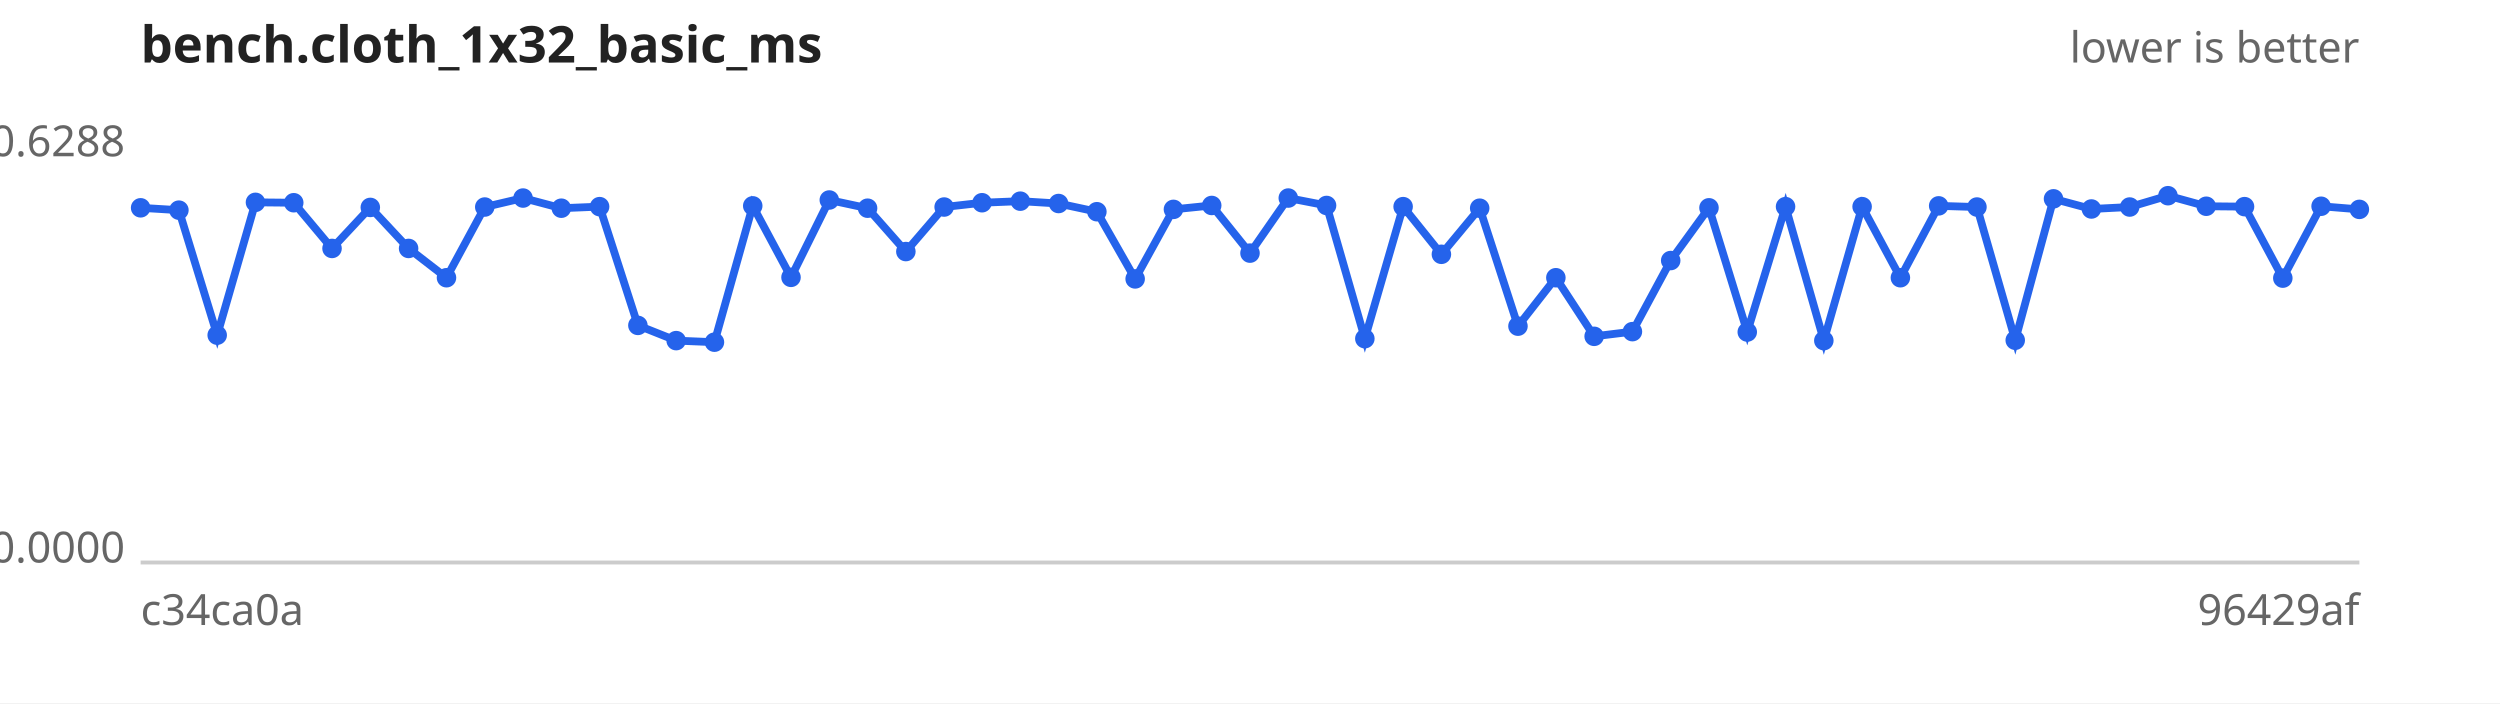
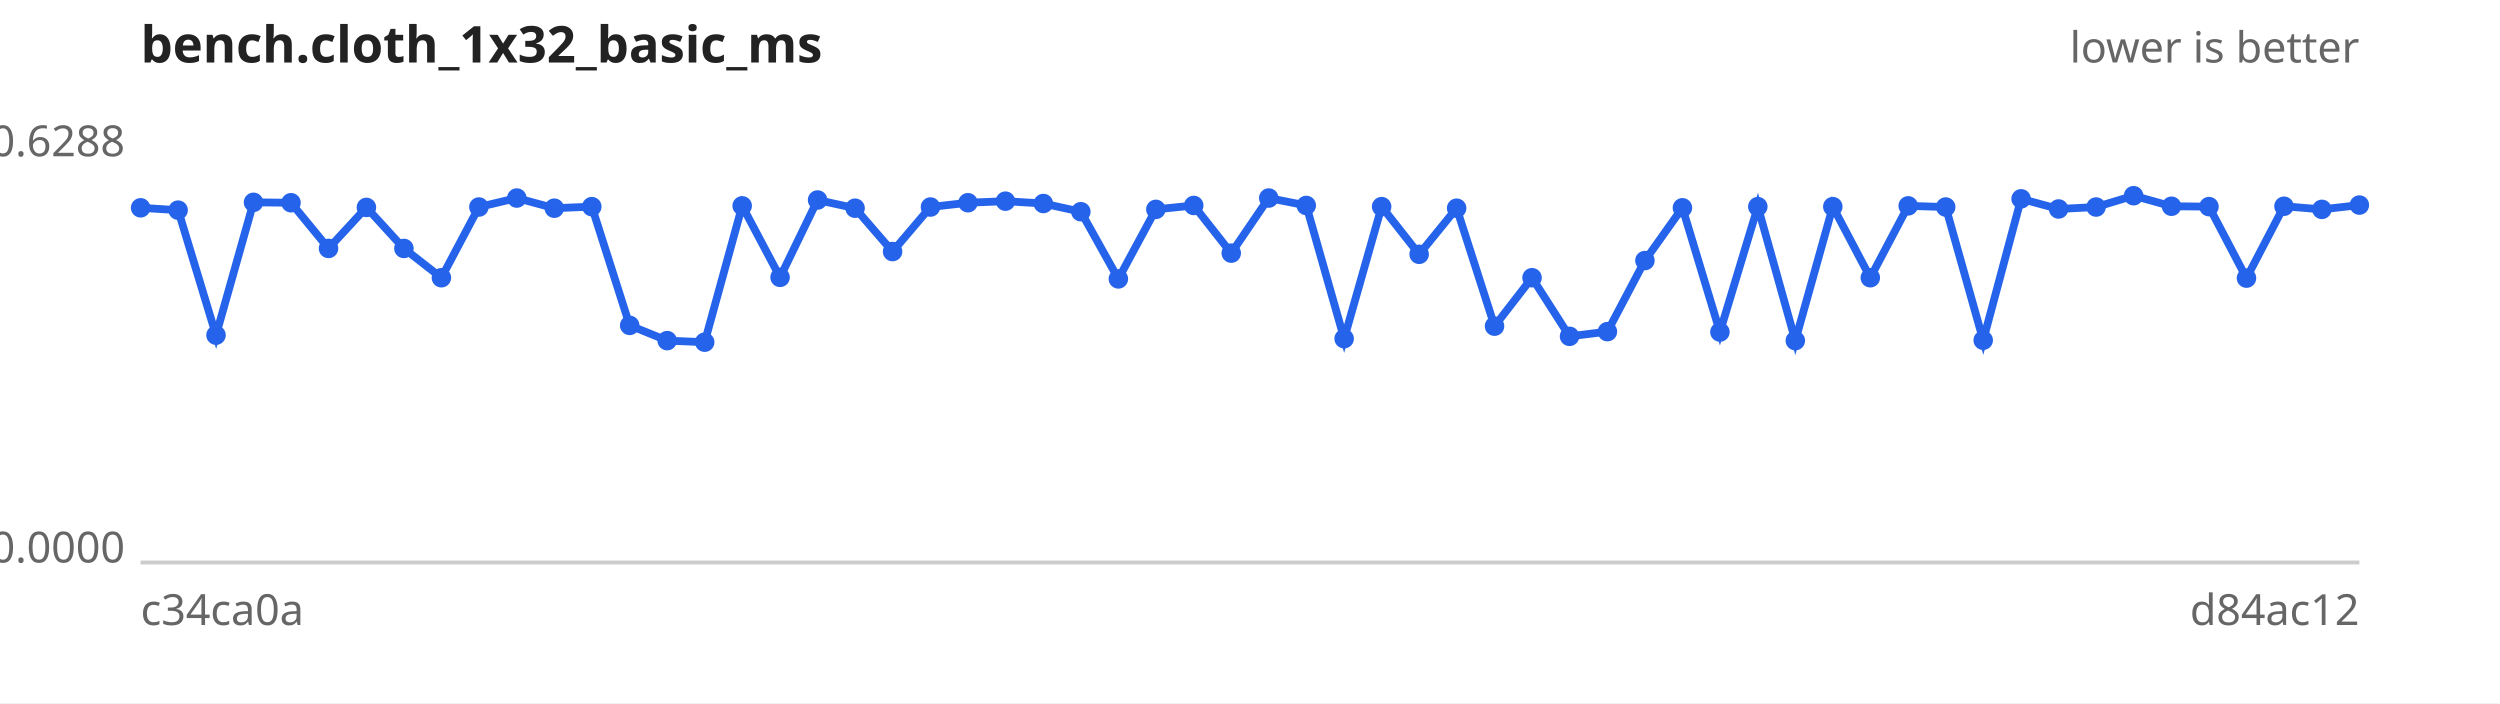
<svg xmlns="http://www.w3.org/2000/svg" width="640" height="180" viewBox="0 0 640 180" font-family="sans-serif" font-size="11">
  <rect width="640" height="180" fill="#ffffff" />
  <text x="36" y="16" font-size="13" font-weight="bold" fill="#222">bench.cloth_1x32_basic_ms</text>
  <text x="604" y="16" text-anchor="end" fill="#666">lower is better</text>
  <line x1="36" y1="144" x2="604" y2="144" stroke="#ccc" />
  <text x="32" y="40.0" text-anchor="end" fill="#666">0.6288</text>
  <text x="32" y="144.0" text-anchor="end" fill="#666">0.0000</text>
  <text x="36" y="160" fill="#666">c34ca0a</text>
-   <text x="604" y="160" text-anchor="end" fill="#666">96429af</text>
-   <path d="M36.0,53.2 L45.8,53.8 L55.6,85.8 L65.4,51.8 L75.2,51.9 L85.0,63.6 L94.8,53.1 L104.6,63.6 L114.3,71.1 L124.1,53.0 L133.9,50.7 L143.7,53.3 L153.5,52.9 L163.3,83.3 L173.1,87.2 L182.9,87.6 L192.7,52.7 L202.5,71.0 L212.3,51.2 L222.1,53.3 L231.9,64.4 L241.7,53.0 L251.4,51.9 L261.2,51.5 L271.0,52.1 L280.8,54.2 L290.6,71.4 L300.4,53.6 L310.2,52.6 L320.0,64.8 L329.8,50.7 L339.6,52.6 L349.4,86.7 L359.2,52.9 L369.0,65.1 L378.8,53.3 L388.6,83.5 L398.3,71.1 L408.1,86.1 L417.9,84.9 L427.7,66.7 L437.5,53.2 L447.3,85.0 L457.1,52.9 L466.9,87.2 L476.7,52.9 L486.5,71.1 L496.3,52.7 L506.1,53.0 L515.9,87.1 L525.7,50.9 L535.4,53.5 L545.2,53.0 L555.0,50.1 L564.8,52.8 L574.6,52.9 L584.4,71.2 L594.2,52.8 L604.0,53.6" fill="none" stroke="#2563eb" stroke-width="2" />
+   <text x="604" y="160" text-anchor="end" fill="#666">d84ac12</text>
+   <path d="M36.0,53.2 L45.6,53.8 L55.3,85.8 L64.9,51.8 L74.5,51.9 L84.1,63.6 L93.8,53.1 L103.4,63.6 L113.0,71.1 L122.6,53.0 L132.3,50.7 L141.9,53.3 L151.5,52.9 L161.2,83.3 L170.8,87.2 L180.4,87.6 L190.0,52.7 L199.7,71.0 L209.3,51.2 L218.9,53.3 L228.5,64.4 L238.2,53.0 L247.8,51.9 L257.4,51.5 L267.1,52.1 L276.7,54.2 L286.3,71.4 L295.9,53.6 L305.6,52.6 L315.2,64.8 L324.8,50.7 L334.4,52.6 L344.1,86.7 L353.7,52.9 L363.3,65.1 L372.9,53.3 L382.6,83.5 L392.2,71.1 L401.8,86.1 L411.5,84.9 L421.1,66.7 L430.7,53.2 L440.3,85.0 L450.0,52.9 L459.6,87.2 L469.2,52.9 L478.8,71.1 L488.5,52.7 L498.1,53.0 L507.7,87.1 L517.4,50.9 L527.0,53.5 L536.6,53.0 L546.2,50.1 L555.9,52.8 L565.5,52.9 L575.1,71.2 L584.7,52.8 L594.4,53.6 L604.0,52.5" fill="none" stroke="#2563eb" stroke-width="2" />
  <g fill="#2563eb">
    <circle cx="36.0" cy="53.2" r="2.5" />
-     <circle cx="45.8" cy="53.8" r="2.5" />
-     <circle cx="55.6" cy="85.8" r="2.5" />
-     <circle cx="65.4" cy="51.8" r="2.5" />
-     <circle cx="75.2" cy="51.9" r="2.5" />
-     <circle cx="85.0" cy="63.6" r="2.5" />
-     <circle cx="94.8" cy="53.1" r="2.5" />
-     <circle cx="104.6" cy="63.6" r="2.5" />
-     <circle cx="114.3" cy="71.1" r="2.5" />
-     <circle cx="124.1" cy="53.0" r="2.5" />
-     <circle cx="133.9" cy="50.7" r="2.5" />
-     <circle cx="143.7" cy="53.3" r="2.5" />
-     <circle cx="153.5" cy="52.9" r="2.5" />
-     <circle cx="163.3" cy="83.3" r="2.5" />
-     <circle cx="173.1" cy="87.2" r="2.5" />
-     <circle cx="182.9" cy="87.6" r="2.5" />
-     <circle cx="192.7" cy="52.7" r="2.5" />
-     <circle cx="202.5" cy="71.0" r="2.5" />
-     <circle cx="212.3" cy="51.2" r="2.5" />
-     <circle cx="222.1" cy="53.3" r="2.5" />
-     <circle cx="231.9" cy="64.4" r="2.5" />
-     <circle cx="241.7" cy="53.0" r="2.5" />
-     <circle cx="251.4" cy="51.9" r="2.5" />
-     <circle cx="261.2" cy="51.5" r="2.5" />
-     <circle cx="271.0" cy="52.1" r="2.5" />
-     <circle cx="280.8" cy="54.2" r="2.5" />
-     <circle cx="290.6" cy="71.4" r="2.5" />
-     <circle cx="300.4" cy="53.6" r="2.5" />
-     <circle cx="310.2" cy="52.6" r="2.5" />
-     <circle cx="320.0" cy="64.8" r="2.5" />
-     <circle cx="329.8" cy="50.7" r="2.5" />
-     <circle cx="339.6" cy="52.6" r="2.5" />
-     <circle cx="349.4" cy="86.7" r="2.5" />
-     <circle cx="359.2" cy="52.9" r="2.5" />
-     <circle cx="369.0" cy="65.1" r="2.5" />
-     <circle cx="378.8" cy="53.3" r="2.5" />
-     <circle cx="388.6" cy="83.5" r="2.5" />
-     <circle cx="398.3" cy="71.1" r="2.5" />
-     <circle cx="408.1" cy="86.1" r="2.5" />
-     <circle cx="417.9" cy="84.9" r="2.5" />
-     <circle cx="427.7" cy="66.7" r="2.5" />
-     <circle cx="437.5" cy="53.2" r="2.5" />
-     <circle cx="447.3" cy="85.0" r="2.5" />
-     <circle cx="457.1" cy="52.9" r="2.5" />
-     <circle cx="466.9" cy="87.2" r="2.5" />
-     <circle cx="476.7" cy="52.9" r="2.5" />
-     <circle cx="486.5" cy="71.1" r="2.5" />
-     <circle cx="496.3" cy="52.7" r="2.5" />
-     <circle cx="506.1" cy="53.0" r="2.5" />
-     <circle cx="515.9" cy="87.1" r="2.5" />
-     <circle cx="525.7" cy="50.9" r="2.5" />
-     <circle cx="535.4" cy="53.5" r="2.5" />
-     <circle cx="545.2" cy="53.0" r="2.5" />
-     <circle cx="555.0" cy="50.1" r="2.5" />
-     <circle cx="564.8" cy="52.8" r="2.5" />
-     <circle cx="574.6" cy="52.9" r="2.5" />
-     <circle cx="584.4" cy="71.2" r="2.5" />
-     <circle cx="594.2" cy="52.8" r="2.5" />
-     <circle cx="604.0" cy="53.6" r="2.5" />
+     <circle cx="45.6" cy="53.8" r="2.5" />
+     <circle cx="55.3" cy="85.8" r="2.5" />
+     <circle cx="64.9" cy="51.8" r="2.5" />
+     <circle cx="74.5" cy="51.9" r="2.5" />
+     <circle cx="84.1" cy="63.6" r="2.5" />
+     <circle cx="93.8" cy="53.1" r="2.5" />
+     <circle cx="103.4" cy="63.6" r="2.5" />
+     <circle cx="113.0" cy="71.1" r="2.5" />
+     <circle cx="122.6" cy="53.0" r="2.5" />
+     <circle cx="132.3" cy="50.7" r="2.5" />
+     <circle cx="141.9" cy="53.3" r="2.5" />
+     <circle cx="151.5" cy="52.9" r="2.5" />
+     <circle cx="161.2" cy="83.3" r="2.5" />
+     <circle cx="170.8" cy="87.2" r="2.5" />
+     <circle cx="180.4" cy="87.6" r="2.5" />
+     <circle cx="190.0" cy="52.7" r="2.5" />
+     <circle cx="199.7" cy="71.0" r="2.5" />
+     <circle cx="209.3" cy="51.2" r="2.5" />
+     <circle cx="218.9" cy="53.3" r="2.5" />
+     <circle cx="228.5" cy="64.4" r="2.5" />
+     <circle cx="238.2" cy="53.0" r="2.5" />
+     <circle cx="247.8" cy="51.9" r="2.5" />
+     <circle cx="257.4" cy="51.5" r="2.5" />
+     <circle cx="267.1" cy="52.1" r="2.5" />
+     <circle cx="276.7" cy="54.2" r="2.5" />
+     <circle cx="286.3" cy="71.4" r="2.5" />
+     <circle cx="295.9" cy="53.6" r="2.5" />
+     <circle cx="305.6" cy="52.6" r="2.5" />
+     <circle cx="315.2" cy="64.8" r="2.5" />
+     <circle cx="324.8" cy="50.7" r="2.5" />
+     <circle cx="334.4" cy="52.6" r="2.5" />
+     <circle cx="344.1" cy="86.7" r="2.5" />
+     <circle cx="353.7" cy="52.9" r="2.5" />
+     <circle cx="363.3" cy="65.1" r="2.5" />
+     <circle cx="372.9" cy="53.3" r="2.5" />
+     <circle cx="382.6" cy="83.5" r="2.5" />
+     <circle cx="392.2" cy="71.1" r="2.5" />
+     <circle cx="401.8" cy="86.1" r="2.5" />
+     <circle cx="411.5" cy="84.9" r="2.5" />
+     <circle cx="421.1" cy="66.7" r="2.5" />
+     <circle cx="430.7" cy="53.2" r="2.5" />
+     <circle cx="440.3" cy="85.0" r="2.5" />
+     <circle cx="450.0" cy="52.9" r="2.5" />
+     <circle cx="459.6" cy="87.2" r="2.5" />
+     <circle cx="469.2" cy="52.9" r="2.5" />
+     <circle cx="478.8" cy="71.1" r="2.5" />
+     <circle cx="488.5" cy="52.7" r="2.5" />
+     <circle cx="498.1" cy="53.0" r="2.5" />
+     <circle cx="507.7" cy="87.1" r="2.5" />
+     <circle cx="517.4" cy="50.9" r="2.5" />
+     <circle cx="527.0" cy="53.5" r="2.5" />
+     <circle cx="536.6" cy="53.0" r="2.5" />
+     <circle cx="546.2" cy="50.1" r="2.5" />
+     <circle cx="555.9" cy="52.8" r="2.5" />
+     <circle cx="565.5" cy="52.9" r="2.5" />
+     <circle cx="575.1" cy="71.2" r="2.5" />
+     <circle cx="584.7" cy="52.8" r="2.5" />
+     <circle cx="594.4" cy="53.6" r="2.5" />
+     <circle cx="604.0" cy="52.5" r="2.5" />
  </g>
</svg>
